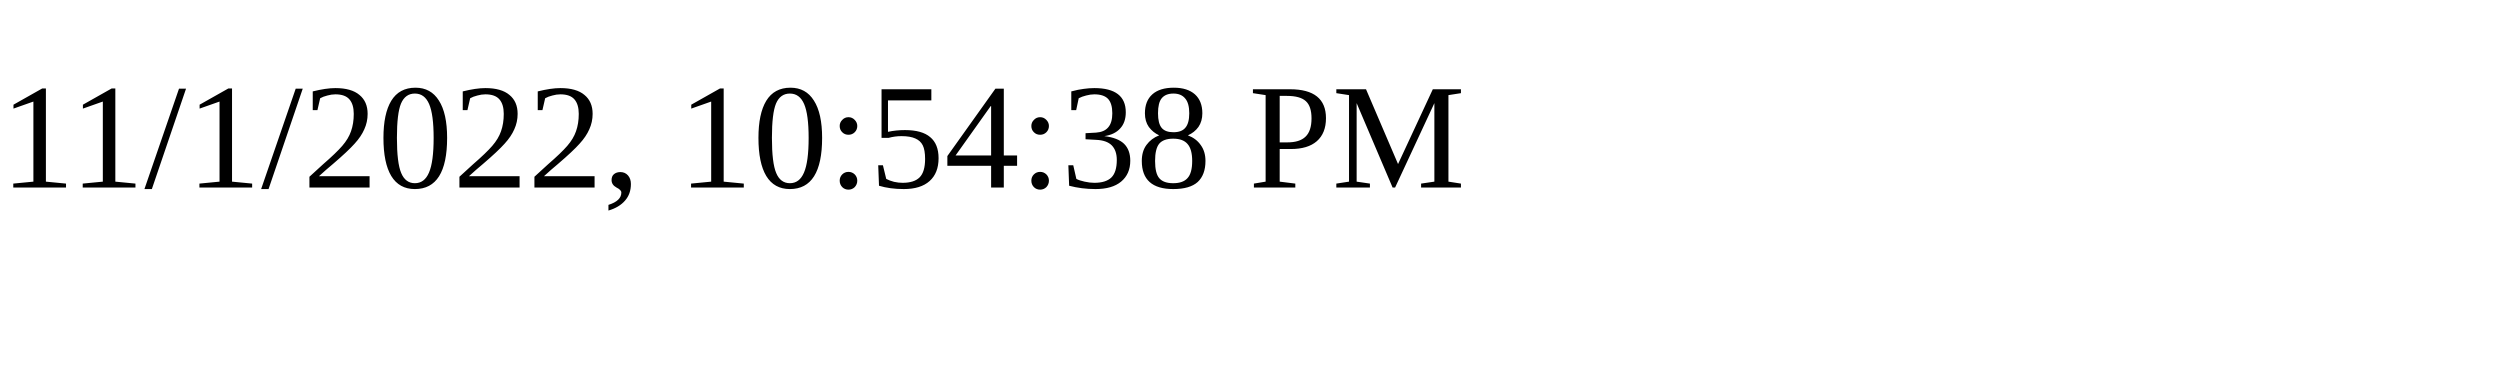
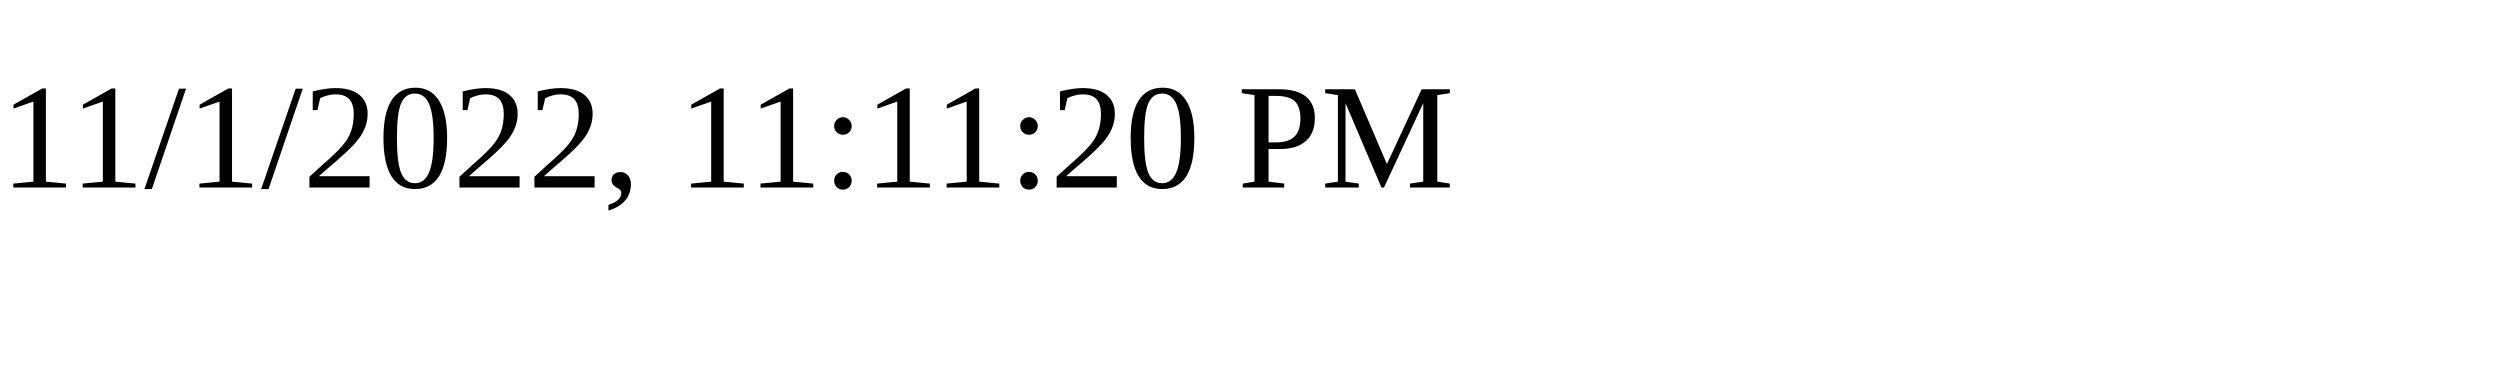
<svg xmlns="http://www.w3.org/2000/svg" height="30" width="200">
-   <text x="0" y="15">11/1/2022, 10:54:38 PM</text>
+   <text x="0" y="15">11/1/2022, 11:11:20 PM</text>
</svg>
